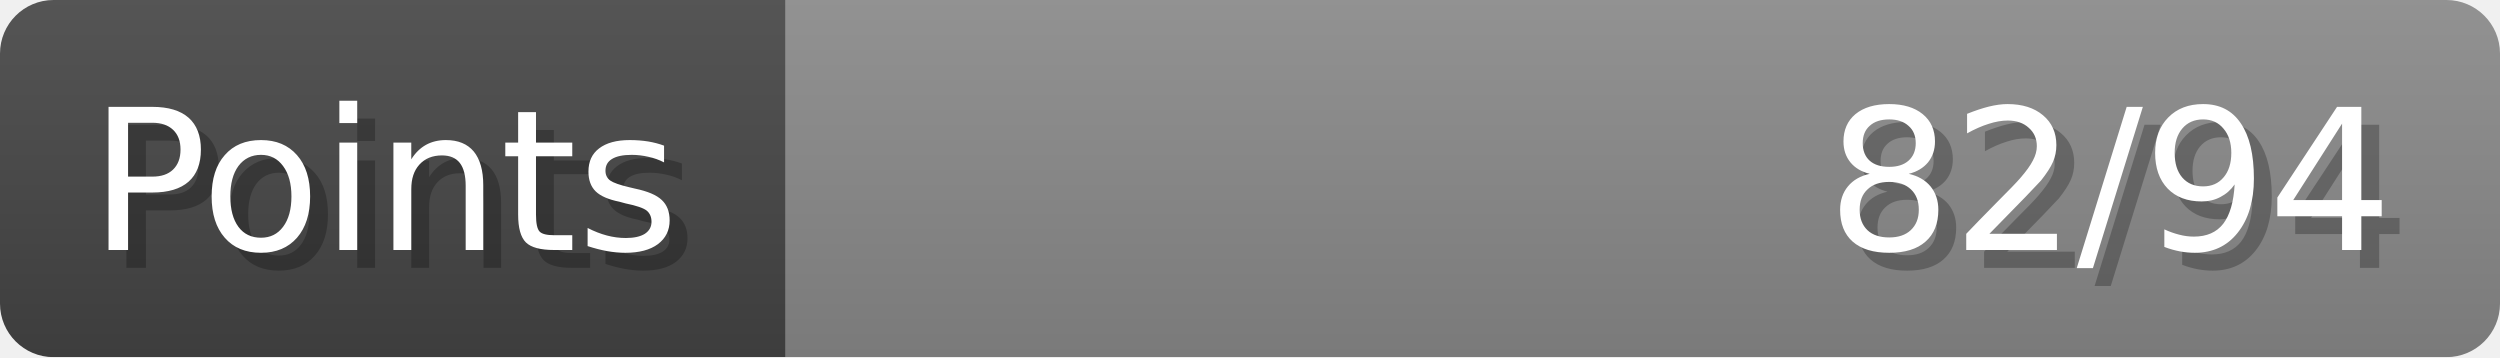
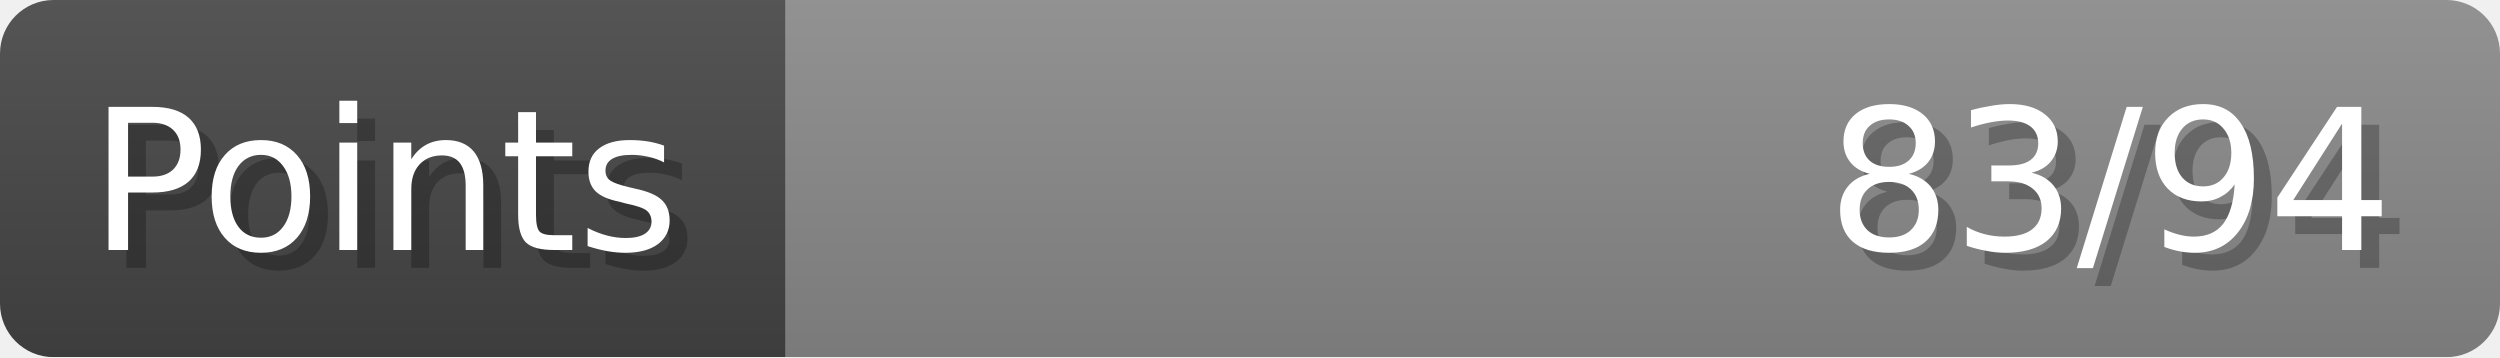
- <svg xmlns="http://www.w3.org/2000/svg" width="140px" height="20px" role="img" aria-label="Points: 82/94">
+ <svg xmlns="http://www.w3.org/2000/svg" width="140px" height="20px" role="img" aria-label="Points: 83/94">
  <linearGradient id="a" x2="0" y2="100%">
    <stop offset="0" stop-opacity=".1" stop-color="#EEE" />
    <stop offset="1" stop-opacity=".1" />
  </linearGradient>
  <mask id="m">
    <rect width="100%" height="100%" rx="3" fill="#FFF" />
  </mask>
  <g mask="url(#m)">
    <rect x="0" y="0" width="44" height="20" fill="#444" />
    <svg x="44" y="0" width="96" height="20">
      <rect width="100%" height="100%" fill="#888888" />
      <rect width="0%" height="100%" fill="#33CC11" transform="">
-         <animate attributeName="width" begin="0.5s" dur="600ms" from="0%" to="87%" repeatCount="1" fill="freeze" calcMode="spline" keyTimes="0; 1" keySplines="0.3, 0.61, 0.355, 1" />
+         <animate attributeName="width" begin="0.5s" dur="600ms" from="0%" to="88%" repeatCount="1" fill="freeze" calcMode="spline" keyTimes="0; 1" keySplines="0.3, 0.61, 0.355, 1" />
      </rect>
    </svg>
    <rect width="140" height="20" fill="url(#a)" />
  </g>
  <g aria-hidden="true" font-size="11" font-family="Verdana, DejaVu Sans, sans-serif" fill="#FFFFFF">
    <text x="6" y="15" fill="#000" opacity="0.25">Points</text>
    <text x="5" y="14">Points</text>
-     <text x="135" y="15" fill="#000" opacity="0.25" text-anchor="end">82/94</text>
-     <text x="134" y="14" text-anchor="end">82/94</text>
+     <text x="135" y="15" fill="#000" opacity="0.25" text-anchor="end">83/94</text>
+     <text x="134" y="14" text-anchor="end">83/94</text>
  </g>
</svg>
